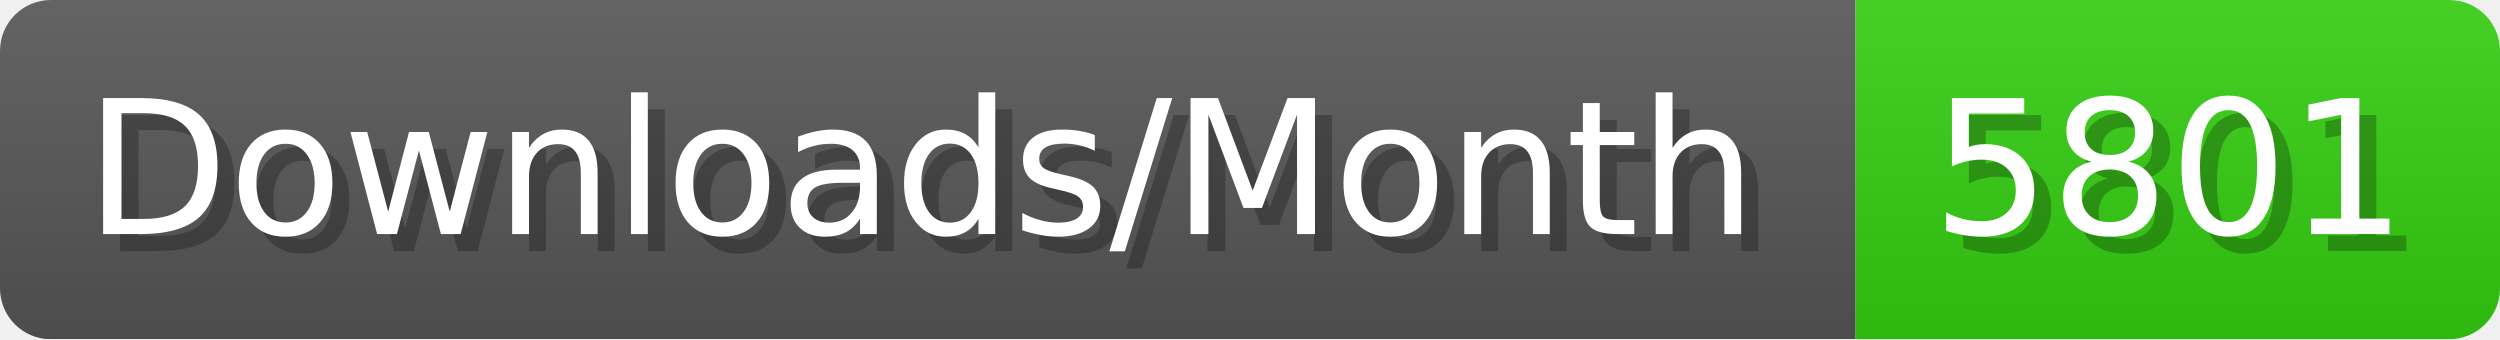
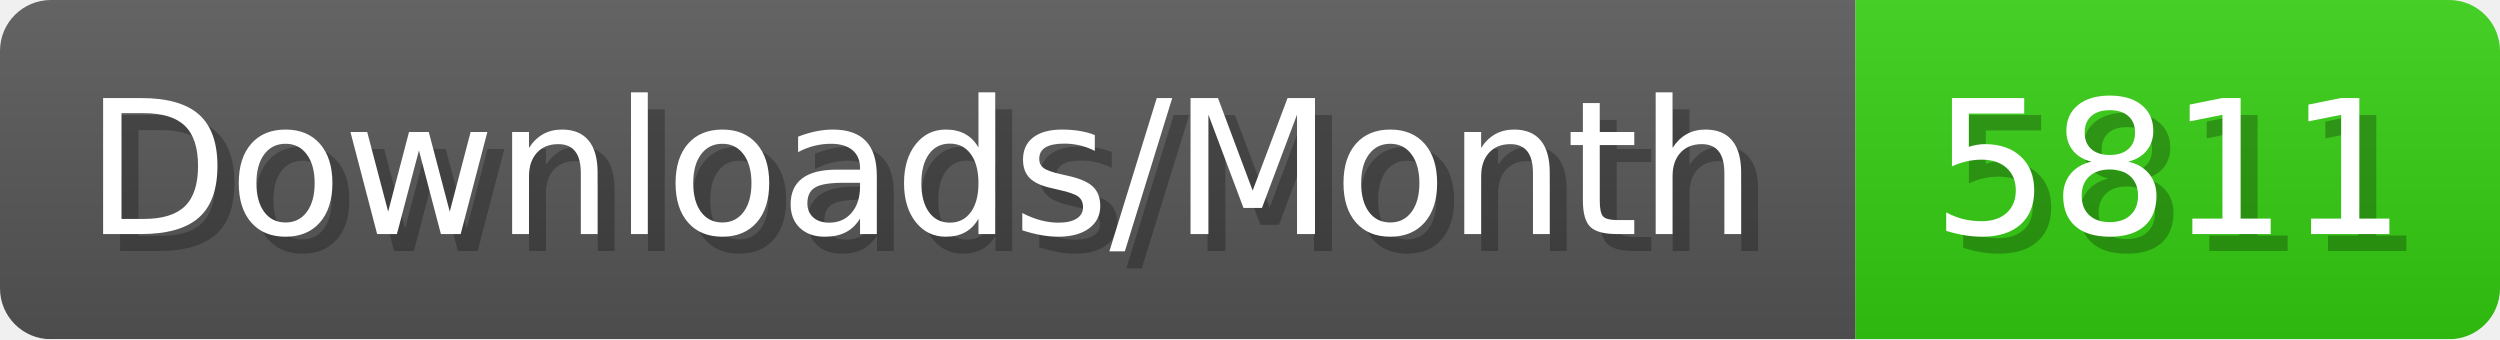
- <svg xmlns="http://www.w3.org/2000/svg" width="147.4" height="20" viewBox="0 0 1474 200" role="img" aria-label="Downloads/Month: 5801">
+ <svg xmlns="http://www.w3.org/2000/svg" width="147.4" height="20" viewBox="0 0 1474 200" role="img" aria-label="Downloads/Month: 5811">
  <linearGradient id="YlXUI" x2="0" y2="100%">
    <stop offset="0" stop-opacity=".1" stop-color="#EEE" />
    <stop offset="1" stop-opacity=".1" />
  </linearGradient>
  <mask id="JHhop">
    <rect width="1474" height="200" rx="30" fill="#FFF" />
  </mask>
  <g mask="url(#JHhop)">
    <rect width="1094" height="200" fill="#555" />
    <rect width="380" height="200" fill="#3C1" x="1094" />
    <rect width="1474" height="200" fill="url(#YlXUI)" />
  </g>
  <g aria-hidden="true" fill="#fff" text-anchor="start" font-family="Verdana,DejaVu Sans,sans-serif" font-size="110">
    <text x="60" y="148" textLength="994" fill="#000" opacity="0.25">Downloads/Month</text>
    <text x="50" y="138" textLength="994">Downloads/Month</text>
-     <text x="1149" y="148" textLength="280" fill="#000" opacity="0.25">5801</text>
-     <text x="1139" y="138" textLength="280">5801</text>
+     <text x="1149" y="148" textLength="280" fill="#000" opacity="0.25">5811</text>
+     <text x="1139" y="138" textLength="280">5811</text>
  </g>
</svg>
